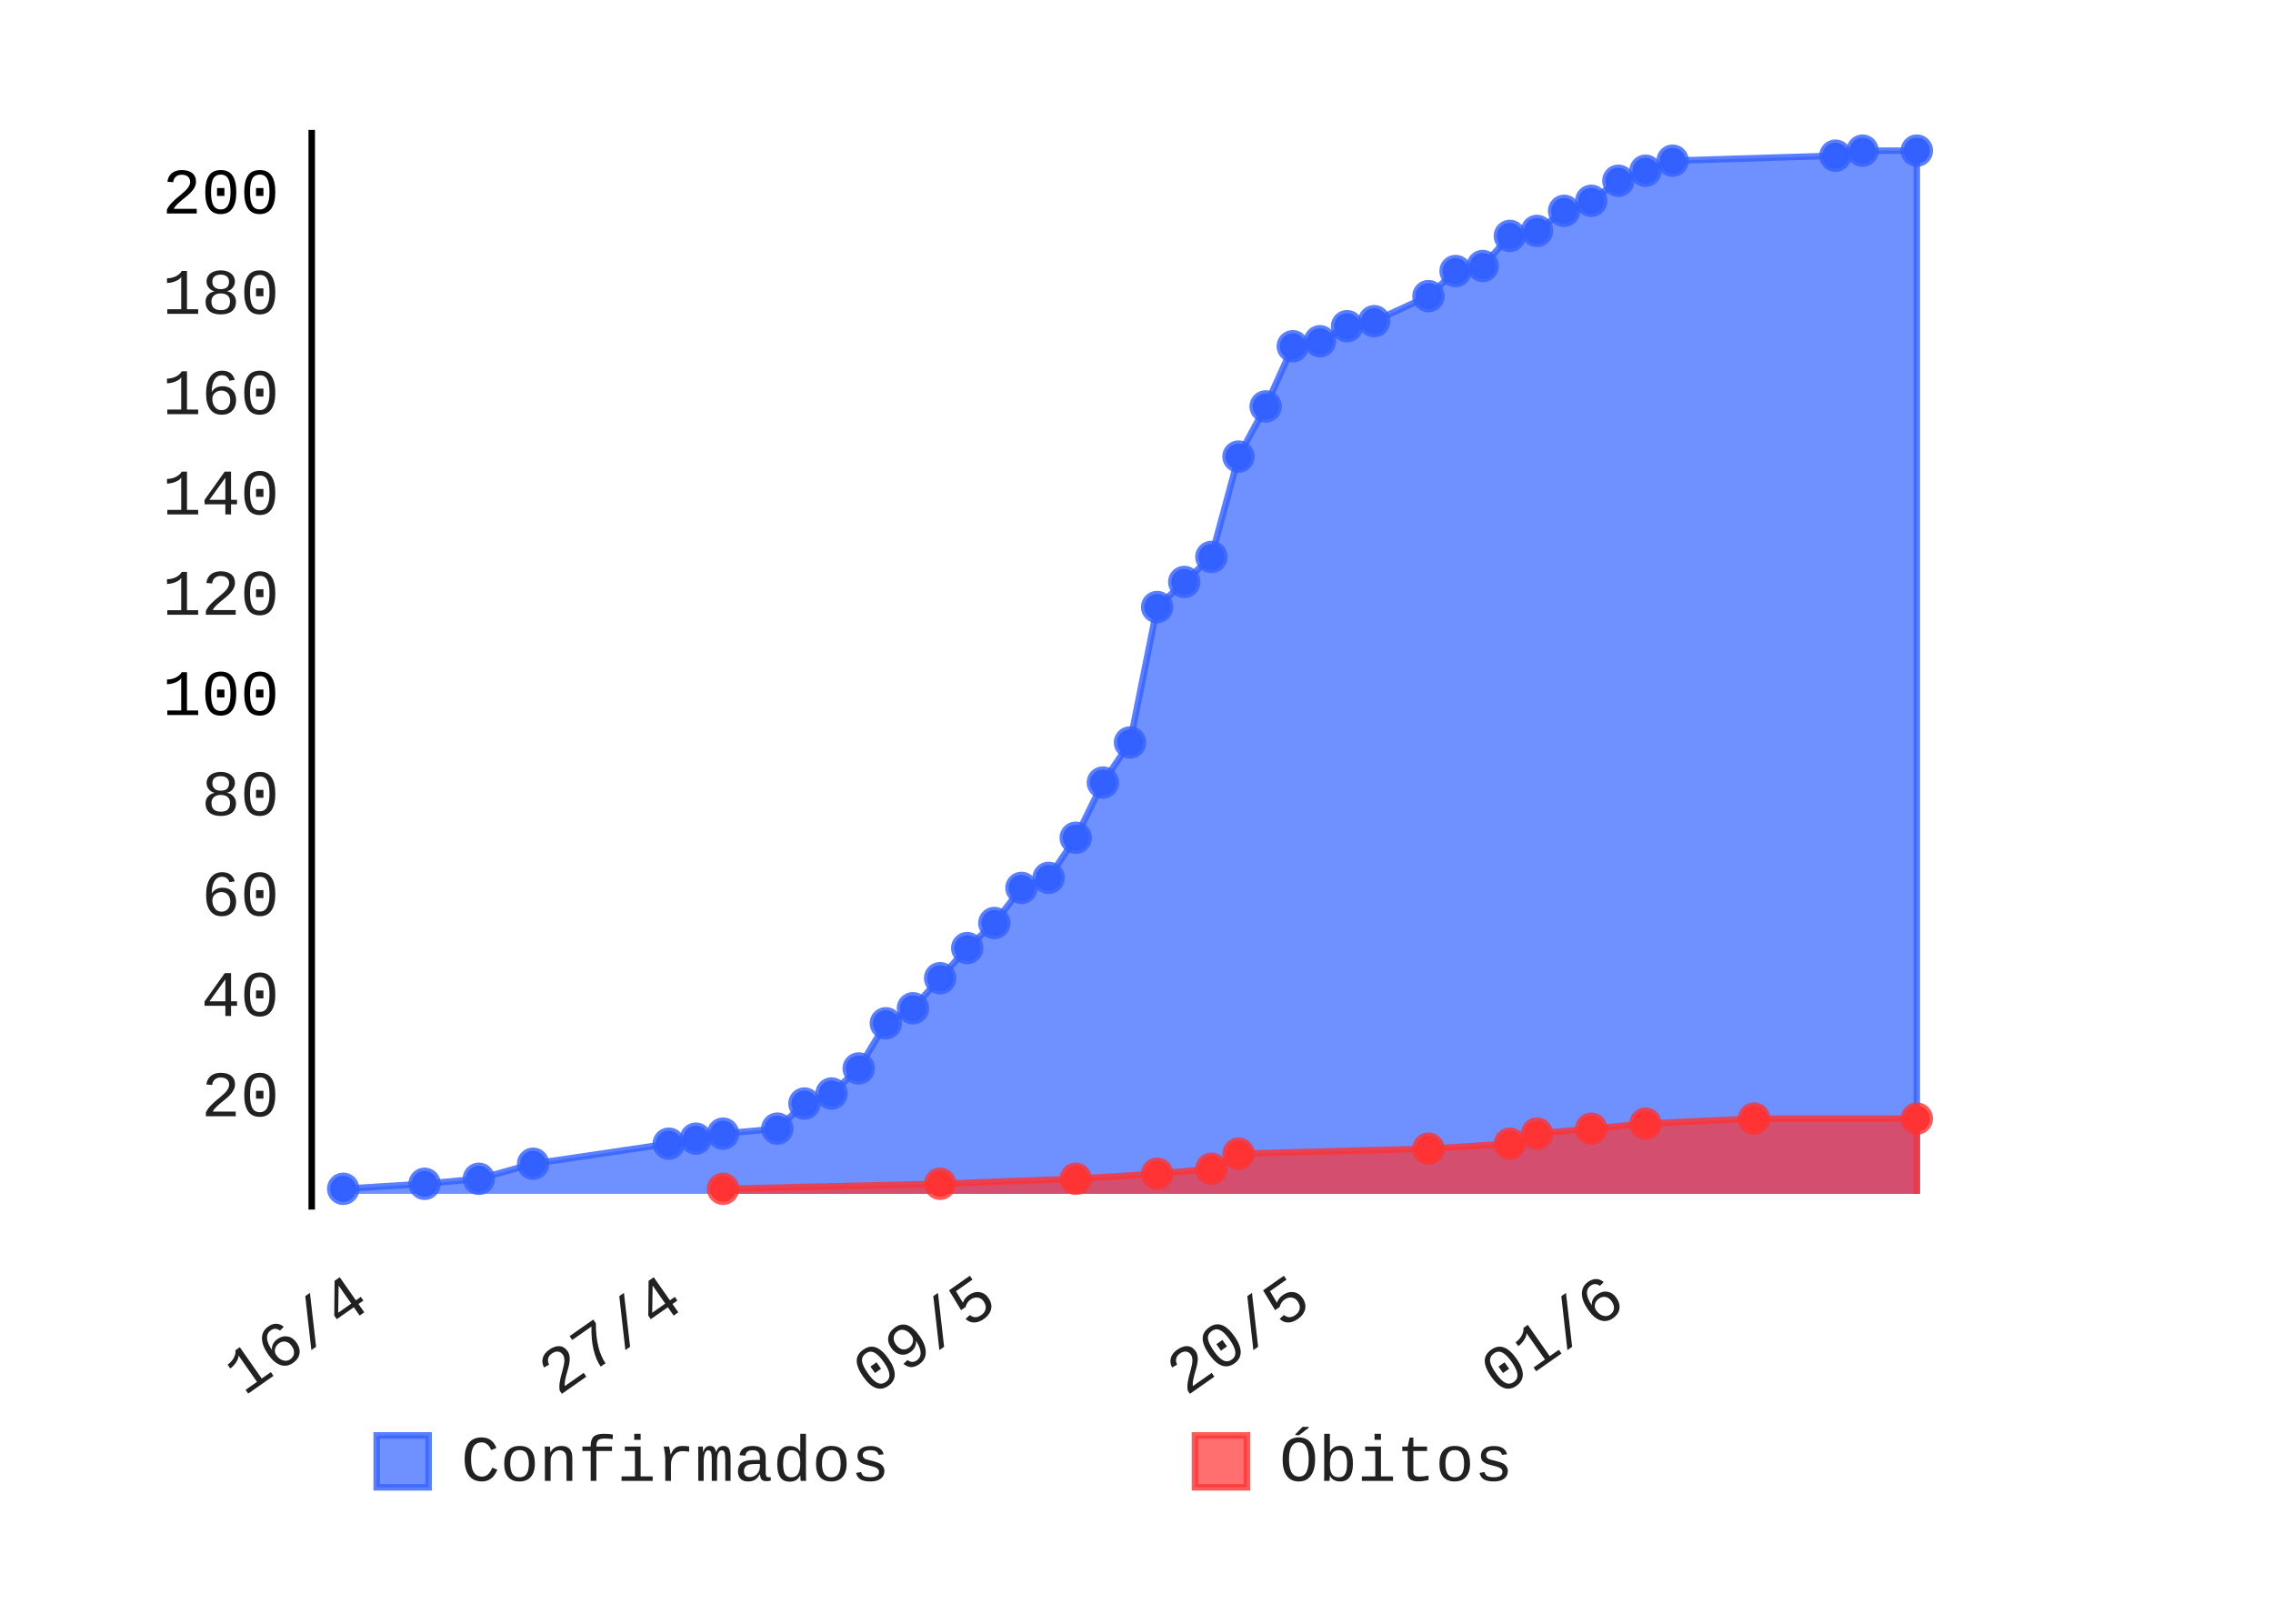
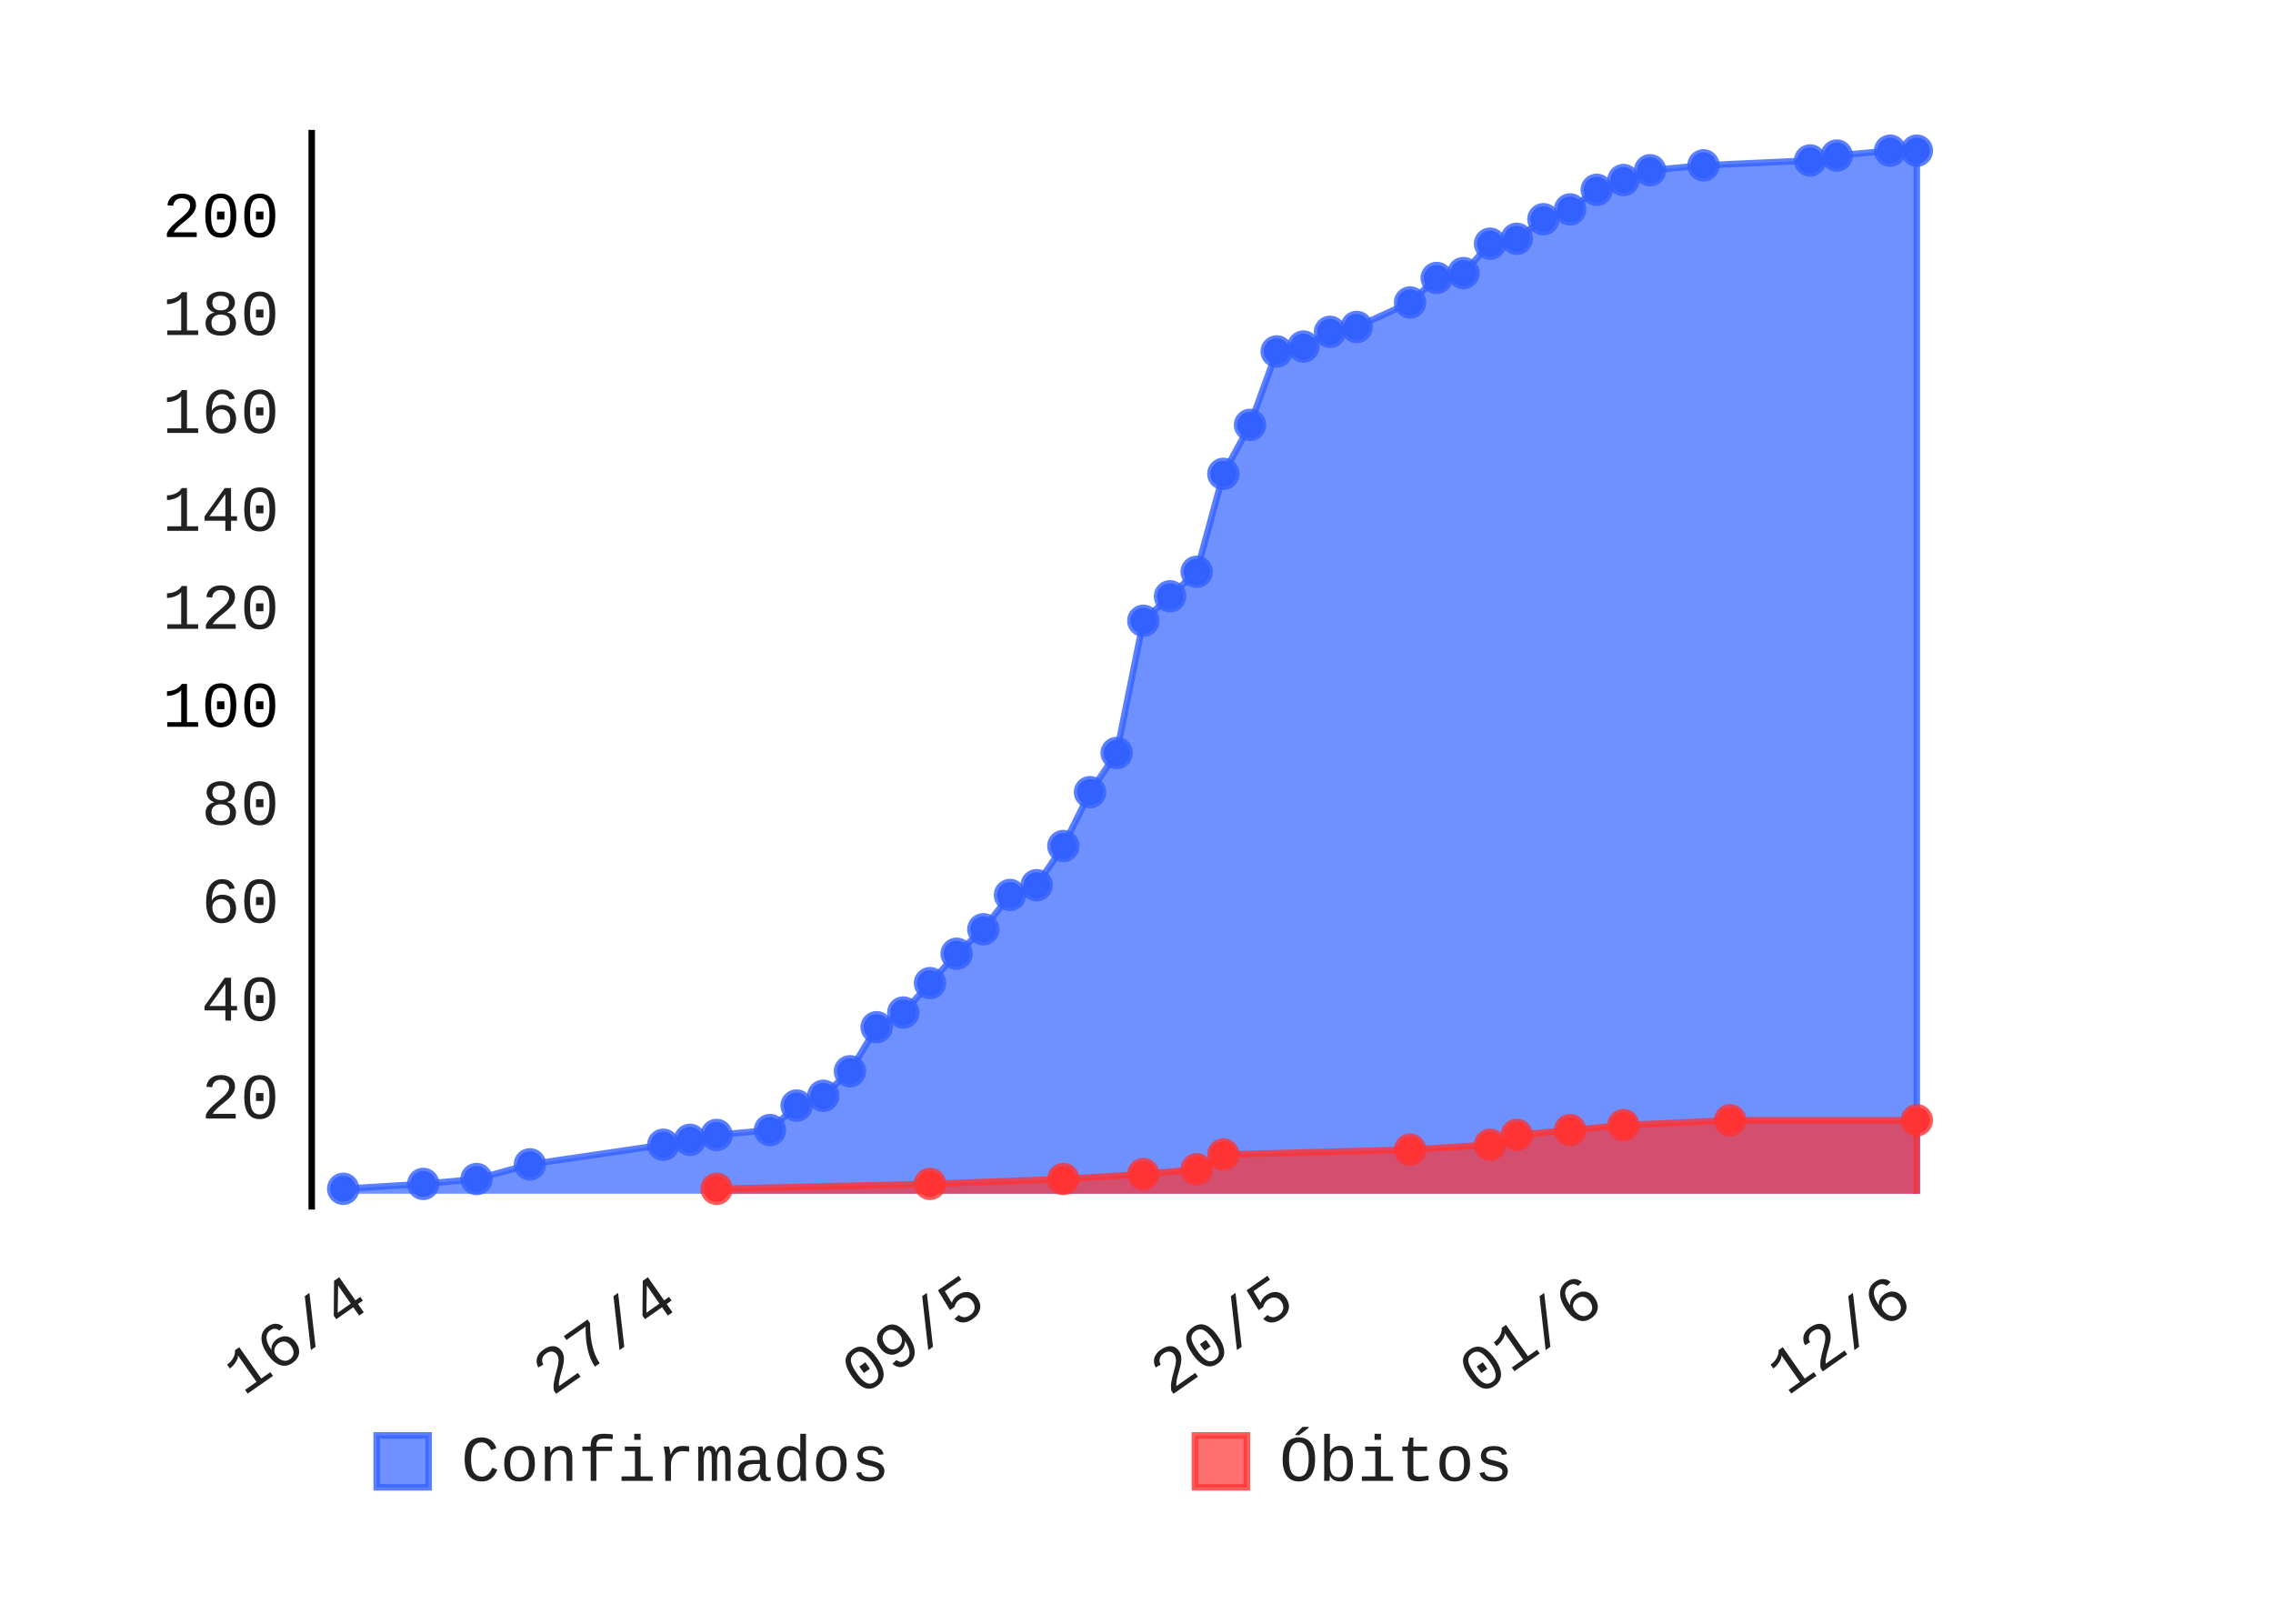
- <svg xmlns="http://www.w3.org/2000/svg" class="pygal-chart" height="250" id="chart-f0862c2d-cad1-4654-8d72-8fabec67afa7" viewBox="0 0 350 250" width="350">
+ <svg xmlns="http://www.w3.org/2000/svg" class="pygal-chart" height="250" id="chart-e1e2bb97-c77e-417e-b4ba-e4265081a7da" viewBox="0 0 350 250" width="350">
  <defs>
-     <style type="text/css">#chart-f0862c2d-cad1-4654-8d72-8fabec67afa7{-webkit-user-select:none;-webkit-font-smoothing:antialiased;font-family:Consolas,"Liberation Mono",Menlo,Courier,monospace}#chart-f0862c2d-cad1-4654-8d72-8fabec67afa7 .title{font-family:Consolas,"Liberation Mono",Menlo,Courier,monospace;font-size:8px}#chart-f0862c2d-cad1-4654-8d72-8fabec67afa7 .legends .legend text{font-family:Consolas,"Liberation Mono",Menlo,Courier,monospace;font-size:10px}#chart-f0862c2d-cad1-4654-8d72-8fabec67afa7 .axis text{font-family:Consolas,"Liberation Mono",Menlo,Courier,monospace;font-size:10px}#chart-f0862c2d-cad1-4654-8d72-8fabec67afa7 .axis text.major{font-family:Consolas,"Liberation Mono",Menlo,Courier,monospace;font-size:10px}#chart-f0862c2d-cad1-4654-8d72-8fabec67afa7 .text-overlay text.value{font-family:Consolas,"Liberation Mono",Menlo,Courier,monospace;font-size:16px}#chart-f0862c2d-cad1-4654-8d72-8fabec67afa7 .text-overlay text.label{font-family:Consolas,"Liberation Mono",Menlo,Courier,monospace;font-size:10px}#chart-f0862c2d-cad1-4654-8d72-8fabec67afa7 .tooltip{font-family:Consolas,"Liberation Mono",Menlo,Courier,monospace;font-size:12px}#chart-f0862c2d-cad1-4654-8d72-8fabec67afa7 text.no_data{font-family:Consolas,"Liberation Mono",Menlo,Courier,monospace;font-size:64px}
- #chart-f0862c2d-cad1-4654-8d72-8fabec67afa7{background-color:transparent}#chart-f0862c2d-cad1-4654-8d72-8fabec67afa7 path,#chart-f0862c2d-cad1-4654-8d72-8fabec67afa7 line,#chart-f0862c2d-cad1-4654-8d72-8fabec67afa7 rect,#chart-f0862c2d-cad1-4654-8d72-8fabec67afa7 circle{-webkit-transition:150ms;-moz-transition:150ms;transition:150ms}#chart-f0862c2d-cad1-4654-8d72-8fabec67afa7 .graph &gt; .background{fill:transparent}#chart-f0862c2d-cad1-4654-8d72-8fabec67afa7 .plot &gt; .background{fill:rgba(255,255,255,1)}#chart-f0862c2d-cad1-4654-8d72-8fabec67afa7 .graph{fill:rgba(0,0,0,.87)}#chart-f0862c2d-cad1-4654-8d72-8fabec67afa7 text.no_data{fill:rgba(0,0,0,1)}#chart-f0862c2d-cad1-4654-8d72-8fabec67afa7 .title{fill:rgba(0,0,0,1)}#chart-f0862c2d-cad1-4654-8d72-8fabec67afa7 .legends .legend text{fill:rgba(0,0,0,.87)}#chart-f0862c2d-cad1-4654-8d72-8fabec67afa7 .legends .legend:hover text{fill:rgba(0,0,0,1)}#chart-f0862c2d-cad1-4654-8d72-8fabec67afa7 .axis .line{stroke:rgba(0,0,0,1)}#chart-f0862c2d-cad1-4654-8d72-8fabec67afa7 .axis .guide.line{stroke:rgba(0,0,0,.54)}#chart-f0862c2d-cad1-4654-8d72-8fabec67afa7 .axis .major.line{stroke:rgba(0,0,0,.87)}#chart-f0862c2d-cad1-4654-8d72-8fabec67afa7 .axis text.major{fill:rgba(0,0,0,1)}#chart-f0862c2d-cad1-4654-8d72-8fabec67afa7 .axis.y .guides:hover .guide.line,#chart-f0862c2d-cad1-4654-8d72-8fabec67afa7 .line-graph .axis.x .guides:hover .guide.line,#chart-f0862c2d-cad1-4654-8d72-8fabec67afa7 .stackedline-graph .axis.x .guides:hover .guide.line,#chart-f0862c2d-cad1-4654-8d72-8fabec67afa7 .xy-graph .axis.x .guides:hover .guide.line{stroke:rgba(0,0,0,1)}#chart-f0862c2d-cad1-4654-8d72-8fabec67afa7 .axis .guides:hover text{fill:rgba(0,0,0,1)}#chart-f0862c2d-cad1-4654-8d72-8fabec67afa7 .reactive{fill-opacity:.7;stroke-opacity:.8}#chart-f0862c2d-cad1-4654-8d72-8fabec67afa7 .ci{stroke:rgba(0,0,0,.87)}#chart-f0862c2d-cad1-4654-8d72-8fabec67afa7 .reactive.active,#chart-f0862c2d-cad1-4654-8d72-8fabec67afa7 .active .reactive{fill-opacity:.8;stroke-opacity:.9;stroke-width:4}#chart-f0862c2d-cad1-4654-8d72-8fabec67afa7 .ci .reactive.active{stroke-width:1.5}#chart-f0862c2d-cad1-4654-8d72-8fabec67afa7 .series text{fill:rgba(0,0,0,1)}#chart-f0862c2d-cad1-4654-8d72-8fabec67afa7 .tooltip rect{fill:rgba(255,255,255,1);stroke:rgba(0,0,0,1);-webkit-transition:opacity 150ms;-moz-transition:opacity 150ms;transition:opacity 150ms}#chart-f0862c2d-cad1-4654-8d72-8fabec67afa7 .tooltip .label{fill:rgba(0,0,0,.87)}#chart-f0862c2d-cad1-4654-8d72-8fabec67afa7 .tooltip .label{fill:rgba(0,0,0,.87)}#chart-f0862c2d-cad1-4654-8d72-8fabec67afa7 .tooltip .legend{font-size:.8em;fill:rgba(0,0,0,.54)}#chart-f0862c2d-cad1-4654-8d72-8fabec67afa7 .tooltip .x_label{font-size:.6em;fill:rgba(0,0,0,1)}#chart-f0862c2d-cad1-4654-8d72-8fabec67afa7 .tooltip .xlink{font-size:.5em;text-decoration:underline}#chart-f0862c2d-cad1-4654-8d72-8fabec67afa7 .tooltip .value{font-size:1.5em}#chart-f0862c2d-cad1-4654-8d72-8fabec67afa7 .bound{font-size:.5em}#chart-f0862c2d-cad1-4654-8d72-8fabec67afa7 .max-value{font-size:.75em;fill:rgba(0,0,0,.54)}#chart-f0862c2d-cad1-4654-8d72-8fabec67afa7 .map-element{fill:rgba(255,255,255,1);stroke:rgba(0,0,0,.54) !important}#chart-f0862c2d-cad1-4654-8d72-8fabec67afa7 .map-element .reactive{fill-opacity:inherit;stroke-opacity:inherit}#chart-f0862c2d-cad1-4654-8d72-8fabec67afa7 .color-0,#chart-f0862c2d-cad1-4654-8d72-8fabec67afa7 .color-0 a:visited{stroke:#3361FF;fill:#3361FF}#chart-f0862c2d-cad1-4654-8d72-8fabec67afa7 .color-1,#chart-f0862c2d-cad1-4654-8d72-8fabec67afa7 .color-1 a:visited{stroke:#FF3333;fill:#FF3333}#chart-f0862c2d-cad1-4654-8d72-8fabec67afa7 .text-overlay .color-0 text{fill:black}#chart-f0862c2d-cad1-4654-8d72-8fabec67afa7 .text-overlay .color-1 text{fill:black}
- #chart-f0862c2d-cad1-4654-8d72-8fabec67afa7 text.no_data{text-anchor:middle}#chart-f0862c2d-cad1-4654-8d72-8fabec67afa7 .guide.line{fill:none}#chart-f0862c2d-cad1-4654-8d72-8fabec67afa7 .centered{text-anchor:middle}#chart-f0862c2d-cad1-4654-8d72-8fabec67afa7 .title{text-anchor:middle}#chart-f0862c2d-cad1-4654-8d72-8fabec67afa7 .legends .legend text{fill-opacity:1}#chart-f0862c2d-cad1-4654-8d72-8fabec67afa7 .axis.x text{text-anchor:middle}#chart-f0862c2d-cad1-4654-8d72-8fabec67afa7 .axis.x:not(.web) text[transform]{text-anchor:start}#chart-f0862c2d-cad1-4654-8d72-8fabec67afa7 .axis.x:not(.web) text[transform].backwards{text-anchor:end}#chart-f0862c2d-cad1-4654-8d72-8fabec67afa7 .axis.y text{text-anchor:end}#chart-f0862c2d-cad1-4654-8d72-8fabec67afa7 .axis.y text[transform].backwards{text-anchor:start}#chart-f0862c2d-cad1-4654-8d72-8fabec67afa7 .axis.y2 text{text-anchor:start}#chart-f0862c2d-cad1-4654-8d72-8fabec67afa7 .axis.y2 text[transform].backwards{text-anchor:end}#chart-f0862c2d-cad1-4654-8d72-8fabec67afa7 .axis .guide.line{stroke-dasharray:4,4}#chart-f0862c2d-cad1-4654-8d72-8fabec67afa7 .axis .major.guide.line{stroke-dasharray:6,6}#chart-f0862c2d-cad1-4654-8d72-8fabec67afa7 .horizontal .axis.y .guide.line,#chart-f0862c2d-cad1-4654-8d72-8fabec67afa7 .horizontal .axis.y2 .guide.line,#chart-f0862c2d-cad1-4654-8d72-8fabec67afa7 .vertical .axis.x .guide.line{opacity:0}#chart-f0862c2d-cad1-4654-8d72-8fabec67afa7 .horizontal .axis.always_show .guide.line,#chart-f0862c2d-cad1-4654-8d72-8fabec67afa7 .vertical .axis.always_show .guide.line{opacity:1 !important}#chart-f0862c2d-cad1-4654-8d72-8fabec67afa7 .axis.y .guides:hover .guide.line,#chart-f0862c2d-cad1-4654-8d72-8fabec67afa7 .axis.y2 .guides:hover .guide.line,#chart-f0862c2d-cad1-4654-8d72-8fabec67afa7 .axis.x .guides:hover .guide.line{opacity:1}#chart-f0862c2d-cad1-4654-8d72-8fabec67afa7 .axis .guides:hover text{opacity:1}#chart-f0862c2d-cad1-4654-8d72-8fabec67afa7 .nofill{fill:none}#chart-f0862c2d-cad1-4654-8d72-8fabec67afa7 .subtle-fill{fill-opacity:.2}#chart-f0862c2d-cad1-4654-8d72-8fabec67afa7 .dot{stroke-width:1px;fill-opacity:1}#chart-f0862c2d-cad1-4654-8d72-8fabec67afa7 .dot.active{stroke-width:5px}#chart-f0862c2d-cad1-4654-8d72-8fabec67afa7 .dot.negative{fill:transparent}#chart-f0862c2d-cad1-4654-8d72-8fabec67afa7 text,#chart-f0862c2d-cad1-4654-8d72-8fabec67afa7 tspan{stroke:none !important}#chart-f0862c2d-cad1-4654-8d72-8fabec67afa7 .series text.active{opacity:1}#chart-f0862c2d-cad1-4654-8d72-8fabec67afa7 .tooltip rect{fill-opacity:.95;stroke-width:.5}#chart-f0862c2d-cad1-4654-8d72-8fabec67afa7 .tooltip text{fill-opacity:1}#chart-f0862c2d-cad1-4654-8d72-8fabec67afa7 .showable{visibility:hidden}#chart-f0862c2d-cad1-4654-8d72-8fabec67afa7 .showable.shown{visibility:visible}#chart-f0862c2d-cad1-4654-8d72-8fabec67afa7 .gauge-background{fill:rgba(229,229,229,1);stroke:none}#chart-f0862c2d-cad1-4654-8d72-8fabec67afa7 .bg-lines{stroke:transparent;stroke-width:2px}</style>
+     <style type="text/css">#chart-e1e2bb97-c77e-417e-b4ba-e4265081a7da{-webkit-user-select:none;-webkit-font-smoothing:antialiased;font-family:Consolas,"Liberation Mono",Menlo,Courier,monospace}#chart-e1e2bb97-c77e-417e-b4ba-e4265081a7da .title{font-family:Consolas,"Liberation Mono",Menlo,Courier,monospace;font-size:8px}#chart-e1e2bb97-c77e-417e-b4ba-e4265081a7da .legends .legend text{font-family:Consolas,"Liberation Mono",Menlo,Courier,monospace;font-size:10px}#chart-e1e2bb97-c77e-417e-b4ba-e4265081a7da .axis text{font-family:Consolas,"Liberation Mono",Menlo,Courier,monospace;font-size:10px}#chart-e1e2bb97-c77e-417e-b4ba-e4265081a7da .axis text.major{font-family:Consolas,"Liberation Mono",Menlo,Courier,monospace;font-size:10px}#chart-e1e2bb97-c77e-417e-b4ba-e4265081a7da .text-overlay text.value{font-family:Consolas,"Liberation Mono",Menlo,Courier,monospace;font-size:16px}#chart-e1e2bb97-c77e-417e-b4ba-e4265081a7da .text-overlay text.label{font-family:Consolas,"Liberation Mono",Menlo,Courier,monospace;font-size:10px}#chart-e1e2bb97-c77e-417e-b4ba-e4265081a7da .tooltip{font-family:Consolas,"Liberation Mono",Menlo,Courier,monospace;font-size:12px}#chart-e1e2bb97-c77e-417e-b4ba-e4265081a7da text.no_data{font-family:Consolas,"Liberation Mono",Menlo,Courier,monospace;font-size:64px}
+ #chart-e1e2bb97-c77e-417e-b4ba-e4265081a7da{background-color:transparent}#chart-e1e2bb97-c77e-417e-b4ba-e4265081a7da path,#chart-e1e2bb97-c77e-417e-b4ba-e4265081a7da line,#chart-e1e2bb97-c77e-417e-b4ba-e4265081a7da rect,#chart-e1e2bb97-c77e-417e-b4ba-e4265081a7da circle{-webkit-transition:150ms;-moz-transition:150ms;transition:150ms}#chart-e1e2bb97-c77e-417e-b4ba-e4265081a7da .graph &gt; .background{fill:transparent}#chart-e1e2bb97-c77e-417e-b4ba-e4265081a7da .plot &gt; .background{fill:rgba(255,255,255,1)}#chart-e1e2bb97-c77e-417e-b4ba-e4265081a7da .graph{fill:rgba(0,0,0,.87)}#chart-e1e2bb97-c77e-417e-b4ba-e4265081a7da text.no_data{fill:rgba(0,0,0,1)}#chart-e1e2bb97-c77e-417e-b4ba-e4265081a7da .title{fill:rgba(0,0,0,1)}#chart-e1e2bb97-c77e-417e-b4ba-e4265081a7da .legends .legend text{fill:rgba(0,0,0,.87)}#chart-e1e2bb97-c77e-417e-b4ba-e4265081a7da .legends .legend:hover text{fill:rgba(0,0,0,1)}#chart-e1e2bb97-c77e-417e-b4ba-e4265081a7da .axis .line{stroke:rgba(0,0,0,1)}#chart-e1e2bb97-c77e-417e-b4ba-e4265081a7da .axis .guide.line{stroke:rgba(0,0,0,.54)}#chart-e1e2bb97-c77e-417e-b4ba-e4265081a7da .axis .major.line{stroke:rgba(0,0,0,.87)}#chart-e1e2bb97-c77e-417e-b4ba-e4265081a7da .axis text.major{fill:rgba(0,0,0,1)}#chart-e1e2bb97-c77e-417e-b4ba-e4265081a7da .axis.y .guides:hover .guide.line,#chart-e1e2bb97-c77e-417e-b4ba-e4265081a7da .line-graph .axis.x .guides:hover .guide.line,#chart-e1e2bb97-c77e-417e-b4ba-e4265081a7da .stackedline-graph .axis.x .guides:hover .guide.line,#chart-e1e2bb97-c77e-417e-b4ba-e4265081a7da .xy-graph .axis.x .guides:hover .guide.line{stroke:rgba(0,0,0,1)}#chart-e1e2bb97-c77e-417e-b4ba-e4265081a7da .axis .guides:hover text{fill:rgba(0,0,0,1)}#chart-e1e2bb97-c77e-417e-b4ba-e4265081a7da .reactive{fill-opacity:.7;stroke-opacity:.8}#chart-e1e2bb97-c77e-417e-b4ba-e4265081a7da .ci{stroke:rgba(0,0,0,.87)}#chart-e1e2bb97-c77e-417e-b4ba-e4265081a7da .reactive.active,#chart-e1e2bb97-c77e-417e-b4ba-e4265081a7da .active .reactive{fill-opacity:.8;stroke-opacity:.9;stroke-width:4}#chart-e1e2bb97-c77e-417e-b4ba-e4265081a7da .ci .reactive.active{stroke-width:1.5}#chart-e1e2bb97-c77e-417e-b4ba-e4265081a7da .series text{fill:rgba(0,0,0,1)}#chart-e1e2bb97-c77e-417e-b4ba-e4265081a7da .tooltip rect{fill:rgba(255,255,255,1);stroke:rgba(0,0,0,1);-webkit-transition:opacity 150ms;-moz-transition:opacity 150ms;transition:opacity 150ms}#chart-e1e2bb97-c77e-417e-b4ba-e4265081a7da .tooltip .label{fill:rgba(0,0,0,.87)}#chart-e1e2bb97-c77e-417e-b4ba-e4265081a7da .tooltip .label{fill:rgba(0,0,0,.87)}#chart-e1e2bb97-c77e-417e-b4ba-e4265081a7da .tooltip .legend{font-size:.8em;fill:rgba(0,0,0,.54)}#chart-e1e2bb97-c77e-417e-b4ba-e4265081a7da .tooltip .x_label{font-size:.6em;fill:rgba(0,0,0,1)}#chart-e1e2bb97-c77e-417e-b4ba-e4265081a7da .tooltip .xlink{font-size:.5em;text-decoration:underline}#chart-e1e2bb97-c77e-417e-b4ba-e4265081a7da .tooltip .value{font-size:1.5em}#chart-e1e2bb97-c77e-417e-b4ba-e4265081a7da .bound{font-size:.5em}#chart-e1e2bb97-c77e-417e-b4ba-e4265081a7da .max-value{font-size:.75em;fill:rgba(0,0,0,.54)}#chart-e1e2bb97-c77e-417e-b4ba-e4265081a7da .map-element{fill:rgba(255,255,255,1);stroke:rgba(0,0,0,.54) !important}#chart-e1e2bb97-c77e-417e-b4ba-e4265081a7da .map-element .reactive{fill-opacity:inherit;stroke-opacity:inherit}#chart-e1e2bb97-c77e-417e-b4ba-e4265081a7da .color-0,#chart-e1e2bb97-c77e-417e-b4ba-e4265081a7da .color-0 a:visited{stroke:#3361FF;fill:#3361FF}#chart-e1e2bb97-c77e-417e-b4ba-e4265081a7da .color-1,#chart-e1e2bb97-c77e-417e-b4ba-e4265081a7da .color-1 a:visited{stroke:#FF3333;fill:#FF3333}#chart-e1e2bb97-c77e-417e-b4ba-e4265081a7da .text-overlay .color-0 text{fill:black}#chart-e1e2bb97-c77e-417e-b4ba-e4265081a7da .text-overlay .color-1 text{fill:black}
+ #chart-e1e2bb97-c77e-417e-b4ba-e4265081a7da text.no_data{text-anchor:middle}#chart-e1e2bb97-c77e-417e-b4ba-e4265081a7da .guide.line{fill:none}#chart-e1e2bb97-c77e-417e-b4ba-e4265081a7da .centered{text-anchor:middle}#chart-e1e2bb97-c77e-417e-b4ba-e4265081a7da .title{text-anchor:middle}#chart-e1e2bb97-c77e-417e-b4ba-e4265081a7da .legends .legend text{fill-opacity:1}#chart-e1e2bb97-c77e-417e-b4ba-e4265081a7da .axis.x text{text-anchor:middle}#chart-e1e2bb97-c77e-417e-b4ba-e4265081a7da .axis.x:not(.web) text[transform]{text-anchor:start}#chart-e1e2bb97-c77e-417e-b4ba-e4265081a7da .axis.x:not(.web) text[transform].backwards{text-anchor:end}#chart-e1e2bb97-c77e-417e-b4ba-e4265081a7da .axis.y text{text-anchor:end}#chart-e1e2bb97-c77e-417e-b4ba-e4265081a7da .axis.y text[transform].backwards{text-anchor:start}#chart-e1e2bb97-c77e-417e-b4ba-e4265081a7da .axis.y2 text{text-anchor:start}#chart-e1e2bb97-c77e-417e-b4ba-e4265081a7da .axis.y2 text[transform].backwards{text-anchor:end}#chart-e1e2bb97-c77e-417e-b4ba-e4265081a7da .axis .guide.line{stroke-dasharray:4,4}#chart-e1e2bb97-c77e-417e-b4ba-e4265081a7da .axis .major.guide.line{stroke-dasharray:6,6}#chart-e1e2bb97-c77e-417e-b4ba-e4265081a7da .horizontal .axis.y .guide.line,#chart-e1e2bb97-c77e-417e-b4ba-e4265081a7da .horizontal .axis.y2 .guide.line,#chart-e1e2bb97-c77e-417e-b4ba-e4265081a7da .vertical .axis.x .guide.line{opacity:0}#chart-e1e2bb97-c77e-417e-b4ba-e4265081a7da .horizontal .axis.always_show .guide.line,#chart-e1e2bb97-c77e-417e-b4ba-e4265081a7da .vertical .axis.always_show .guide.line{opacity:1 !important}#chart-e1e2bb97-c77e-417e-b4ba-e4265081a7da .axis.y .guides:hover .guide.line,#chart-e1e2bb97-c77e-417e-b4ba-e4265081a7da .axis.y2 .guides:hover .guide.line,#chart-e1e2bb97-c77e-417e-b4ba-e4265081a7da .axis.x .guides:hover .guide.line{opacity:1}#chart-e1e2bb97-c77e-417e-b4ba-e4265081a7da .axis .guides:hover text{opacity:1}#chart-e1e2bb97-c77e-417e-b4ba-e4265081a7da .nofill{fill:none}#chart-e1e2bb97-c77e-417e-b4ba-e4265081a7da .subtle-fill{fill-opacity:.2}#chart-e1e2bb97-c77e-417e-b4ba-e4265081a7da .dot{stroke-width:1px;fill-opacity:1}#chart-e1e2bb97-c77e-417e-b4ba-e4265081a7da .dot.active{stroke-width:5px}#chart-e1e2bb97-c77e-417e-b4ba-e4265081a7da .dot.negative{fill:transparent}#chart-e1e2bb97-c77e-417e-b4ba-e4265081a7da text,#chart-e1e2bb97-c77e-417e-b4ba-e4265081a7da tspan{stroke:none !important}#chart-e1e2bb97-c77e-417e-b4ba-e4265081a7da .series text.active{opacity:1}#chart-e1e2bb97-c77e-417e-b4ba-e4265081a7da .tooltip rect{fill-opacity:.95;stroke-width:.5}#chart-e1e2bb97-c77e-417e-b4ba-e4265081a7da .tooltip text{fill-opacity:1}#chart-e1e2bb97-c77e-417e-b4ba-e4265081a7da .showable{visibility:hidden}#chart-e1e2bb97-c77e-417e-b4ba-e4265081a7da .showable.shown{visibility:visible}#chart-e1e2bb97-c77e-417e-b4ba-e4265081a7da .gauge-background{fill:rgba(229,229,229,1);stroke:none}#chart-e1e2bb97-c77e-417e-b4ba-e4265081a7da .bg-lines{stroke:transparent;stroke-width:2px}</style>
  </defs>
  <g class="graph datetimeline-graph vertical">
    <rect class="background" height="250" width="350" x="0" y="0" />
    <g class="plot" transform="translate(48, 20)">
      <rect class="background" height="166.234" width="252.0" x="0" y="0" />
      <g class="axis y">
        <g class="guides">
-           <text class="" x="-5" y="151.866">20</text>
-         </g>
-         <g class="guides">
-           <text class="" x="-5" y="136.422">40</text>
-         </g>
-         <g class="guides">
-           <text class="" x="-5" y="120.979">60</text>
-         </g>
-         <g class="guides">
-           <text class="" x="-5" y="105.535">80</text>
-         </g>
-         <g class="guides">
-           <text class="major" x="-5" y="90.092">100</text>
-         </g>
-         <g class="guides">
-           <text class="" x="-5" y="74.648">120</text>
-         </g>
-         <g class="guides">
-           <text class="" x="-5" y="59.205">140</text>
-         </g>
-         <g class="guides">
-           <text class="" x="-5" y="43.761">160</text>
-         </g>
-         <g class="guides">
-           <text class="" x="-5" y="28.318">180</text>
-         </g>
-         <g class="guides">
-           <text class="major" x="-5" y="12.874">200</text>
+           <text class="" x="-5" y="152.212">20</text>
+         </g>
+         <g class="guides">
+           <text class="" x="-5" y="137.133">40</text>
+         </g>
+         <g class="guides">
+           <text class="" x="-5" y="122.053">60</text>
+         </g>
+         <g class="guides">
+           <text class="" x="-5" y="106.974">80</text>
+         </g>
+         <g class="guides">
+           <text class="major" x="-5" y="91.895">100</text>
+         </g>
+         <g class="guides">
+           <text class="" x="-5" y="76.816">120</text>
+         </g>
+         <g class="guides">
+           <text class="" x="-5" y="61.736">140</text>
+         </g>
+         <g class="guides">
+           <text class="" x="-5" y="46.657">160</text>
+         </g>
+         <g class="guides">
+           <text class="" x="-5" y="31.578">180</text>
+         </g>
+         <g class="guides">
+           <text class="major" x="-5" y="16.498">200</text>
        </g>
      </g>
      <g class="axis x">
        <path class="line" d="M0 0 v166.234" />
        <g class="guides">
-           <path class="guide line" d="M9.256 0 v166.234" />
-           <text class="backwards" transform="rotate(325 9.255968 181.2342)" x="9.256" y="181.234">16/4</text>
-         </g>
-         <g class="guides">
-           <path class="guide line" d="M57.609 0 v166.234" />
-           <text class="backwards" transform="rotate(325 57.60919 181.2342)" x="57.609" y="181.234">27/4</text>
-         </g>
-         <g class="guides">
-           <path class="guide line" d="M105.962 0 v166.234" />
-           <text class="backwards" transform="rotate(325 105.9624 181.2342)" x="105.962" y="181.234">09/5</text>
-         </g>
-         <g class="guides">
-           <path class="guide line" d="M154.316 0 v166.234" />
-           <text class="backwards" transform="rotate(325 154.3157 181.2342)" x="154.316" y="181.234">20/5</text>
-         </g>
-         <g class="guides">
-           <path class="guide line" d="M202.669 0 v166.234" />
-           <text class="backwards" transform="rotate(325 202.6689 181.2342)" x="202.669" y="181.234">01/6</text>
+           <path class="guide line" d="M9.181 0 v166.234" />
+           <text class="backwards" transform="rotate(325 9.181226 181.2342)" x="9.181" y="181.234">16/4</text>
+         </g>
+         <g class="guides">
+           <path class="guide line" d="M56.715 0 v166.234" />
+           <text class="backwards" transform="rotate(325 56.71491 181.2342)" x="56.715" y="181.234">27/4</text>
+         </g>
+         <g class="guides">
+           <path class="guide line" d="M104.249 0 v166.234" />
+           <text class="backwards" transform="rotate(325 104.2486 181.2342)" x="104.249" y="181.234">09/5</text>
+         </g>
+         <g class="guides">
+           <path class="guide line" d="M151.782 0 v166.234" />
+           <text class="backwards" transform="rotate(325 151.7823 181.2342)" x="151.782" y="181.234">20/5</text>
+         </g>
+         <g class="guides">
+           <path class="guide line" d="M199.316 0 v166.234" />
+           <text class="backwards" transform="rotate(325 199.3159 181.2342)" x="199.316" y="181.234">01/6</text>
+         </g>
+         <g class="guides">
+           <path class="guide line" d="M246.85 0 v166.234" />
+           <text class="backwards" transform="rotate(325 246.8496 181.2342)" x="246.85" y="181.234">12/6</text>
        </g>
      </g>
      <g class="series serie-0 color-0">
-         <path class="line reactive" d="M4.846 163.81 L4.846 163.037 17.379 162.265 25.735 161.493 34.09 159.176 54.979 156.088 59.156 155.316 63.334 154.543 71.69 153.771 75.867 149.91 80.045 148.366 84.223 144.505 88.401 137.556 92.578 135.239 96.756 130.606 100.934 125.973 105.111 122.112 109.289 116.707 113.467 115.162 117.645 108.985 121.822 100.491 126 94.314 130.178 73.465 134.355 69.604 138.533 65.743 142.711 50.3 146.889 42.578 151.066 33.312 155.244 32.54 159.422 30.223 163.599 29.451 171.955 25.59 176.133 21.729 180.31 20.957 184.488 16.324 188.666 15.552 192.844 12.463 197.021 10.919 201.199 7.83 205.377 6.286 209.554 4.741 234.621 3.969 238.798 3.197 247.154 3.197 247.154 163.81" />
+         <path class="line reactive" d="M4.846 163.791 L4.846 163.037 17.167 162.283 25.381 161.529 33.595 159.268 54.129 156.252 58.236 155.498 62.343 154.744 70.557 153.99 74.664 150.22 78.771 148.712 82.877 144.942 86.984 138.157 91.091 135.895 95.198 131.371 99.305 126.847 103.412 123.077 107.519 117.799 111.626 116.292 115.733 110.26 119.84 101.966 123.947 95.934 128.053 75.577 132.16 71.808 136.267 68.038 140.374 52.958 144.481 45.419 148.588 34.109 152.695 33.355 156.802 31.094 160.909 30.34 169.123 26.57 173.229 22.8 177.336 22.046 181.443 17.522 185.55 16.768 189.657 13.752 193.764 12.244 197.871 9.229 201.978 7.721 206.085 6.213 214.299 5.459 230.726 4.705 234.833 3.951 243.047 3.197 247.154 3.197 247.154 163.791" />
      </g>
      <g class="series serie-1 color-1">
-         <path class="line reactive" d="M63.334 163.81 L63.334 163.037 96.756 162.265 117.645 161.493 130.178 160.721 138.533 159.949 142.711 157.632 171.955 156.86 184.488 156.088 188.666 154.543 197.021 153.771 205.377 152.999 222.088 152.227 247.154 152.227 247.154 163.81" />
+         <path class="line reactive" d="M62.343 163.791 L62.343 163.037 95.198 162.283 115.733 161.529 128.053 160.775 136.267 160.021 140.374 157.76 169.123 157.006 181.443 156.252 185.55 154.744 193.764 153.99 201.978 153.236 218.405 152.482 247.154 152.482 247.154 163.791" />
      </g>
    </g>
    <g class="titles" />
    <g class="plot overlay" transform="translate(48, 20)">
      <g class="series serie-0 color-0">
        <g class="dots">
          <circle class="dot reactive tooltip-trigger" cx="4.846" cy="163.037" r="2" />
        </g>
        <g class="dots">
-           <circle class="dot reactive tooltip-trigger" cx="17.379" cy="162.265" r="2" />
-         </g>
-         <g class="dots">
-           <circle class="dot reactive tooltip-trigger" cx="25.735" cy="161.493" r="2" />
-         </g>
-         <g class="dots">
-           <circle class="dot reactive tooltip-trigger" cx="34.09" cy="159.176" r="2" />
-         </g>
-         <g class="dots">
-           <circle class="dot reactive tooltip-trigger" cx="54.979" cy="156.088" r="2" />
-         </g>
-         <g class="dots">
-           <circle class="dot reactive tooltip-trigger" cx="59.156" cy="155.316" r="2" />
-         </g>
-         <g class="dots">
-           <circle class="dot reactive tooltip-trigger" cx="63.334" cy="154.543" r="2" />
-         </g>
-         <g class="dots">
-           <circle class="dot reactive tooltip-trigger" cx="71.69" cy="153.771" r="2" />
-         </g>
-         <g class="dots">
-           <circle class="dot reactive tooltip-trigger" cx="75.867" cy="149.91" r="2" />
-         </g>
-         <g class="dots">
-           <circle class="dot reactive tooltip-trigger" cx="80.045" cy="148.366" r="2" />
-         </g>
-         <g class="dots">
-           <circle class="dot reactive tooltip-trigger" cx="84.223" cy="144.505" r="2" />
-         </g>
-         <g class="dots">
-           <circle class="dot reactive tooltip-trigger" cx="88.401" cy="137.556" r="2" />
-         </g>
-         <g class="dots">
-           <circle class="dot reactive tooltip-trigger" cx="92.578" cy="135.239" r="2" />
-         </g>
-         <g class="dots">
-           <circle class="dot reactive tooltip-trigger" cx="96.756" cy="130.606" r="2" />
-         </g>
-         <g class="dots">
-           <circle class="dot reactive tooltip-trigger" cx="100.934" cy="125.973" r="2" />
-         </g>
-         <g class="dots">
-           <circle class="dot reactive tooltip-trigger" cx="105.111" cy="122.112" r="2" />
-         </g>
-         <g class="dots">
-           <circle class="dot reactive tooltip-trigger" cx="109.289" cy="116.707" r="2" />
-         </g>
-         <g class="dots">
-           <circle class="dot reactive tooltip-trigger" cx="113.467" cy="115.162" r="2" />
-         </g>
-         <g class="dots">
-           <circle class="dot reactive tooltip-trigger" cx="117.645" cy="108.985" r="2" />
-         </g>
-         <g class="dots">
-           <circle class="dot reactive tooltip-trigger" cx="121.822" cy="100.491" r="2" />
-         </g>
-         <g class="dots">
-           <circle class="dot reactive tooltip-trigger" cx="126.0" cy="94.314" r="2" />
-         </g>
-         <g class="dots">
-           <circle class="dot reactive tooltip-trigger" cx="130.178" cy="73.465" r="2" />
-         </g>
-         <g class="dots">
-           <circle class="dot reactive tooltip-trigger" cx="134.355" cy="69.604" r="2" />
-         </g>
-         <g class="dots">
-           <circle class="dot reactive tooltip-trigger" cx="138.533" cy="65.743" r="2" />
-         </g>
-         <g class="dots">
-           <circle class="dot reactive tooltip-trigger" cx="142.711" cy="50.3" r="2" />
-         </g>
-         <g class="dots">
-           <circle class="dot reactive tooltip-trigger" cx="146.889" cy="42.578" r="2" />
-         </g>
-         <g class="dots">
-           <circle class="dot reactive tooltip-trigger" cx="151.066" cy="33.312" r="2" />
-         </g>
-         <g class="dots">
-           <circle class="dot reactive tooltip-trigger" cx="155.244" cy="32.54" r="2" />
-         </g>
-         <g class="dots">
-           <circle class="dot reactive tooltip-trigger" cx="159.422" cy="30.223" r="2" />
-         </g>
-         <g class="dots">
-           <circle class="dot reactive tooltip-trigger" cx="163.599" cy="29.451" r="2" />
-         </g>
-         <g class="dots">
-           <circle class="dot reactive tooltip-trigger" cx="171.955" cy="25.59" r="2" />
-         </g>
-         <g class="dots">
-           <circle class="dot reactive tooltip-trigger" cx="176.133" cy="21.729" r="2" />
-         </g>
-         <g class="dots">
-           <circle class="dot reactive tooltip-trigger" cx="180.31" cy="20.957" r="2" />
-         </g>
-         <g class="dots">
-           <circle class="dot reactive tooltip-trigger" cx="184.488" cy="16.324" r="2" />
-         </g>
-         <g class="dots">
-           <circle class="dot reactive tooltip-trigger" cx="188.666" cy="15.552" r="2" />
-         </g>
-         <g class="dots">
-           <circle class="dot reactive tooltip-trigger" cx="192.844" cy="12.463" r="2" />
-         </g>
-         <g class="dots">
-           <circle class="dot reactive tooltip-trigger" cx="197.021" cy="10.919" r="2" />
-         </g>
-         <g class="dots">
-           <circle class="dot reactive tooltip-trigger" cx="201.199" cy="7.83" r="2" />
-         </g>
-         <g class="dots">
-           <circle class="dot reactive tooltip-trigger" cx="205.377" cy="6.286" r="2" />
-         </g>
-         <g class="dots">
-           <circle class="dot reactive tooltip-trigger" cx="209.554" cy="4.741" r="2" />
-         </g>
-         <g class="dots">
-           <circle class="dot reactive tooltip-trigger" cx="234.621" cy="3.969" r="2" />
-         </g>
-         <g class="dots">
-           <circle class="dot reactive tooltip-trigger" cx="238.798" cy="3.197" r="2" />
+           <circle class="dot reactive tooltip-trigger" cx="17.167" cy="162.283" r="2" />
+         </g>
+         <g class="dots">
+           <circle class="dot reactive tooltip-trigger" cx="25.381" cy="161.529" r="2" />
+         </g>
+         <g class="dots">
+           <circle class="dot reactive tooltip-trigger" cx="33.595" cy="159.268" r="2" />
+         </g>
+         <g class="dots">
+           <circle class="dot reactive tooltip-trigger" cx="54.129" cy="156.252" r="2" />
+         </g>
+         <g class="dots">
+           <circle class="dot reactive tooltip-trigger" cx="58.236" cy="155.498" r="2" />
+         </g>
+         <g class="dots">
+           <circle class="dot reactive tooltip-trigger" cx="62.343" cy="154.744" r="2" />
+         </g>
+         <g class="dots">
+           <circle class="dot reactive tooltip-trigger" cx="70.557" cy="153.99" r="2" />
+         </g>
+         <g class="dots">
+           <circle class="dot reactive tooltip-trigger" cx="74.664" cy="150.22" r="2" />
+         </g>
+         <g class="dots">
+           <circle class="dot reactive tooltip-trigger" cx="78.771" cy="148.712" r="2" />
+         </g>
+         <g class="dots">
+           <circle class="dot reactive tooltip-trigger" cx="82.877" cy="144.942" r="2" />
+         </g>
+         <g class="dots">
+           <circle class="dot reactive tooltip-trigger" cx="86.984" cy="138.157" r="2" />
+         </g>
+         <g class="dots">
+           <circle class="dot reactive tooltip-trigger" cx="91.091" cy="135.895" r="2" />
+         </g>
+         <g class="dots">
+           <circle class="dot reactive tooltip-trigger" cx="95.198" cy="131.371" r="2" />
+         </g>
+         <g class="dots">
+           <circle class="dot reactive tooltip-trigger" cx="99.305" cy="126.847" r="2" />
+         </g>
+         <g class="dots">
+           <circle class="dot reactive tooltip-trigger" cx="103.412" cy="123.077" r="2" />
+         </g>
+         <g class="dots">
+           <circle class="dot reactive tooltip-trigger" cx="107.519" cy="117.799" r="2" />
+         </g>
+         <g class="dots">
+           <circle class="dot reactive tooltip-trigger" cx="111.626" cy="116.292" r="2" />
+         </g>
+         <g class="dots">
+           <circle class="dot reactive tooltip-trigger" cx="115.733" cy="110.26" r="2" />
+         </g>
+         <g class="dots">
+           <circle class="dot reactive tooltip-trigger" cx="119.84" cy="101.966" r="2" />
+         </g>
+         <g class="dots">
+           <circle class="dot reactive tooltip-trigger" cx="123.947" cy="95.934" r="2" />
+         </g>
+         <g class="dots">
+           <circle class="dot reactive tooltip-trigger" cx="128.053" cy="75.577" r="2" />
+         </g>
+         <g class="dots">
+           <circle class="dot reactive tooltip-trigger" cx="132.16" cy="71.808" r="2" />
+         </g>
+         <g class="dots">
+           <circle class="dot reactive tooltip-trigger" cx="136.267" cy="68.038" r="2" />
+         </g>
+         <g class="dots">
+           <circle class="dot reactive tooltip-trigger" cx="140.374" cy="52.958" r="2" />
+         </g>
+         <g class="dots">
+           <circle class="dot reactive tooltip-trigger" cx="144.481" cy="45.419" r="2" />
+         </g>
+         <g class="dots">
+           <circle class="dot reactive tooltip-trigger" cx="148.588" cy="34.109" r="2" />
+         </g>
+         <g class="dots">
+           <circle class="dot reactive tooltip-trigger" cx="152.695" cy="33.355" r="2" />
+         </g>
+         <g class="dots">
+           <circle class="dot reactive tooltip-trigger" cx="156.802" cy="31.094" r="2" />
+         </g>
+         <g class="dots">
+           <circle class="dot reactive tooltip-trigger" cx="160.909" cy="30.34" r="2" />
+         </g>
+         <g class="dots">
+           <circle class="dot reactive tooltip-trigger" cx="169.123" cy="26.57" r="2" />
+         </g>
+         <g class="dots">
+           <circle class="dot reactive tooltip-trigger" cx="173.229" cy="22.8" r="2" />
+         </g>
+         <g class="dots">
+           <circle class="dot reactive tooltip-trigger" cx="177.336" cy="22.046" r="2" />
+         </g>
+         <g class="dots">
+           <circle class="dot reactive tooltip-trigger" cx="181.443" cy="17.522" r="2" />
+         </g>
+         <g class="dots">
+           <circle class="dot reactive tooltip-trigger" cx="185.55" cy="16.768" r="2" />
+         </g>
+         <g class="dots">
+           <circle class="dot reactive tooltip-trigger" cx="189.657" cy="13.752" r="2" />
+         </g>
+         <g class="dots">
+           <circle class="dot reactive tooltip-trigger" cx="193.764" cy="12.244" r="2" />
+         </g>
+         <g class="dots">
+           <circle class="dot reactive tooltip-trigger" cx="197.871" cy="9.229" r="2" />
+         </g>
+         <g class="dots">
+           <circle class="dot reactive tooltip-trigger" cx="201.978" cy="7.721" r="2" />
+         </g>
+         <g class="dots">
+           <circle class="dot reactive tooltip-trigger" cx="206.085" cy="6.213" r="2" />
+         </g>
+         <g class="dots">
+           <circle class="dot reactive tooltip-trigger" cx="214.299" cy="5.459" r="2" />
+         </g>
+         <g class="dots">
+           <circle class="dot reactive tooltip-trigger" cx="230.726" cy="4.705" r="2" />
+         </g>
+         <g class="dots">
+           <circle class="dot reactive tooltip-trigger" cx="234.833" cy="3.951" r="2" />
+         </g>
+         <g class="dots">
+           <circle class="dot reactive tooltip-trigger" cx="243.047" cy="3.197" r="2" />
        </g>
        <g class="dots">
          <circle class="dot reactive tooltip-trigger" cx="247.154" cy="3.197" r="2" />
        </g>
      </g>
      <g class="series serie-1 color-1">
        <g class="dots">
-           <circle class="dot reactive tooltip-trigger" cx="63.334" cy="163.037" r="2" />
-         </g>
-         <g class="dots">
-           <circle class="dot reactive tooltip-trigger" cx="96.756" cy="162.265" r="2" />
-         </g>
-         <g class="dots">
-           <circle class="dot reactive tooltip-trigger" cx="117.645" cy="161.493" r="2" />
-         </g>
-         <g class="dots">
-           <circle class="dot reactive tooltip-trigger" cx="130.178" cy="160.721" r="2" />
-         </g>
-         <g class="dots">
-           <circle class="dot reactive tooltip-trigger" cx="138.533" cy="159.949" r="2" />
-         </g>
-         <g class="dots">
-           <circle class="dot reactive tooltip-trigger" cx="142.711" cy="157.632" r="2" />
-         </g>
-         <g class="dots">
-           <circle class="dot reactive tooltip-trigger" cx="171.955" cy="156.86" r="2" />
-         </g>
-         <g class="dots">
-           <circle class="dot reactive tooltip-trigger" cx="184.488" cy="156.088" r="2" />
-         </g>
-         <g class="dots">
-           <circle class="dot reactive tooltip-trigger" cx="188.666" cy="154.543" r="2" />
-         </g>
-         <g class="dots">
-           <circle class="dot reactive tooltip-trigger" cx="197.021" cy="153.771" r="2" />
-         </g>
-         <g class="dots">
-           <circle class="dot reactive tooltip-trigger" cx="205.377" cy="152.999" r="2" />
-         </g>
-         <g class="dots">
-           <circle class="dot reactive tooltip-trigger" cx="222.088" cy="152.227" r="2" />
-         </g>
-         <g class="dots">
-           <circle class="dot reactive tooltip-trigger" cx="247.154" cy="152.227" r="2" />
+           <circle class="dot reactive tooltip-trigger" cx="62.343" cy="163.037" r="2" />
+         </g>
+         <g class="dots">
+           <circle class="dot reactive tooltip-trigger" cx="95.198" cy="162.283" r="2" />
+         </g>
+         <g class="dots">
+           <circle class="dot reactive tooltip-trigger" cx="115.733" cy="161.529" r="2" />
+         </g>
+         <g class="dots">
+           <circle class="dot reactive tooltip-trigger" cx="128.053" cy="160.775" r="2" />
+         </g>
+         <g class="dots">
+           <circle class="dot reactive tooltip-trigger" cx="136.267" cy="160.021" r="2" />
+         </g>
+         <g class="dots">
+           <circle class="dot reactive tooltip-trigger" cx="140.374" cy="157.76" r="2" />
+         </g>
+         <g class="dots">
+           <circle class="dot reactive tooltip-trigger" cx="169.123" cy="157.006" r="2" />
+         </g>
+         <g class="dots">
+           <circle class="dot reactive tooltip-trigger" cx="181.443" cy="156.252" r="2" />
+         </g>
+         <g class="dots">
+           <circle class="dot reactive tooltip-trigger" cx="185.55" cy="154.744" r="2" />
+         </g>
+         <g class="dots">
+           <circle class="dot reactive tooltip-trigger" cx="193.764" cy="153.99" r="2" />
+         </g>
+         <g class="dots">
+           <circle class="dot reactive tooltip-trigger" cx="201.978" cy="153.236" r="2" />
+         </g>
+         <g class="dots">
+           <circle class="dot reactive tooltip-trigger" cx="218.405" cy="152.482" r="2" />
+         </g>
+         <g class="dots">
+           <circle class="dot reactive tooltip-trigger" cx="247.154" cy="152.482" r="2" />
        </g>
      </g>
    </g>
    <g class="plot text-overlay" transform="translate(48, 20)">
      <g class="series serie-0 color-0" />
      <g class="series serie-1 color-1" />
    </g>
    <g class="plot tooltip-overlay" transform="translate(48, 20)">
      <g class="tooltip" style="opacity: 0" transform="translate(0 0)">
        <rect class="tooltip-box" height="0" rx="10" ry="10" width="0" />
        <g class="text" />
      </g>
    </g>
    <g class="legends" transform="translate(58, 220)">
      <g class="legend reactive activate-serie" id="activate-serie-0">
        <rect class="color-0 reactive" height="8" width="8" x="0.0" y="1.0" />
        <text x="13.0" y="8.0">Confirmados</text>
      </g>
      <g class="legend reactive activate-serie" id="activate-serie-1">
        <rect class="color-1 reactive" height="8" width="8" x="126.0" y="1.0" />
        <text x="139.0" y="8.0">Óbitos</text>
      </g>
    </g>
  </g>
</svg>
